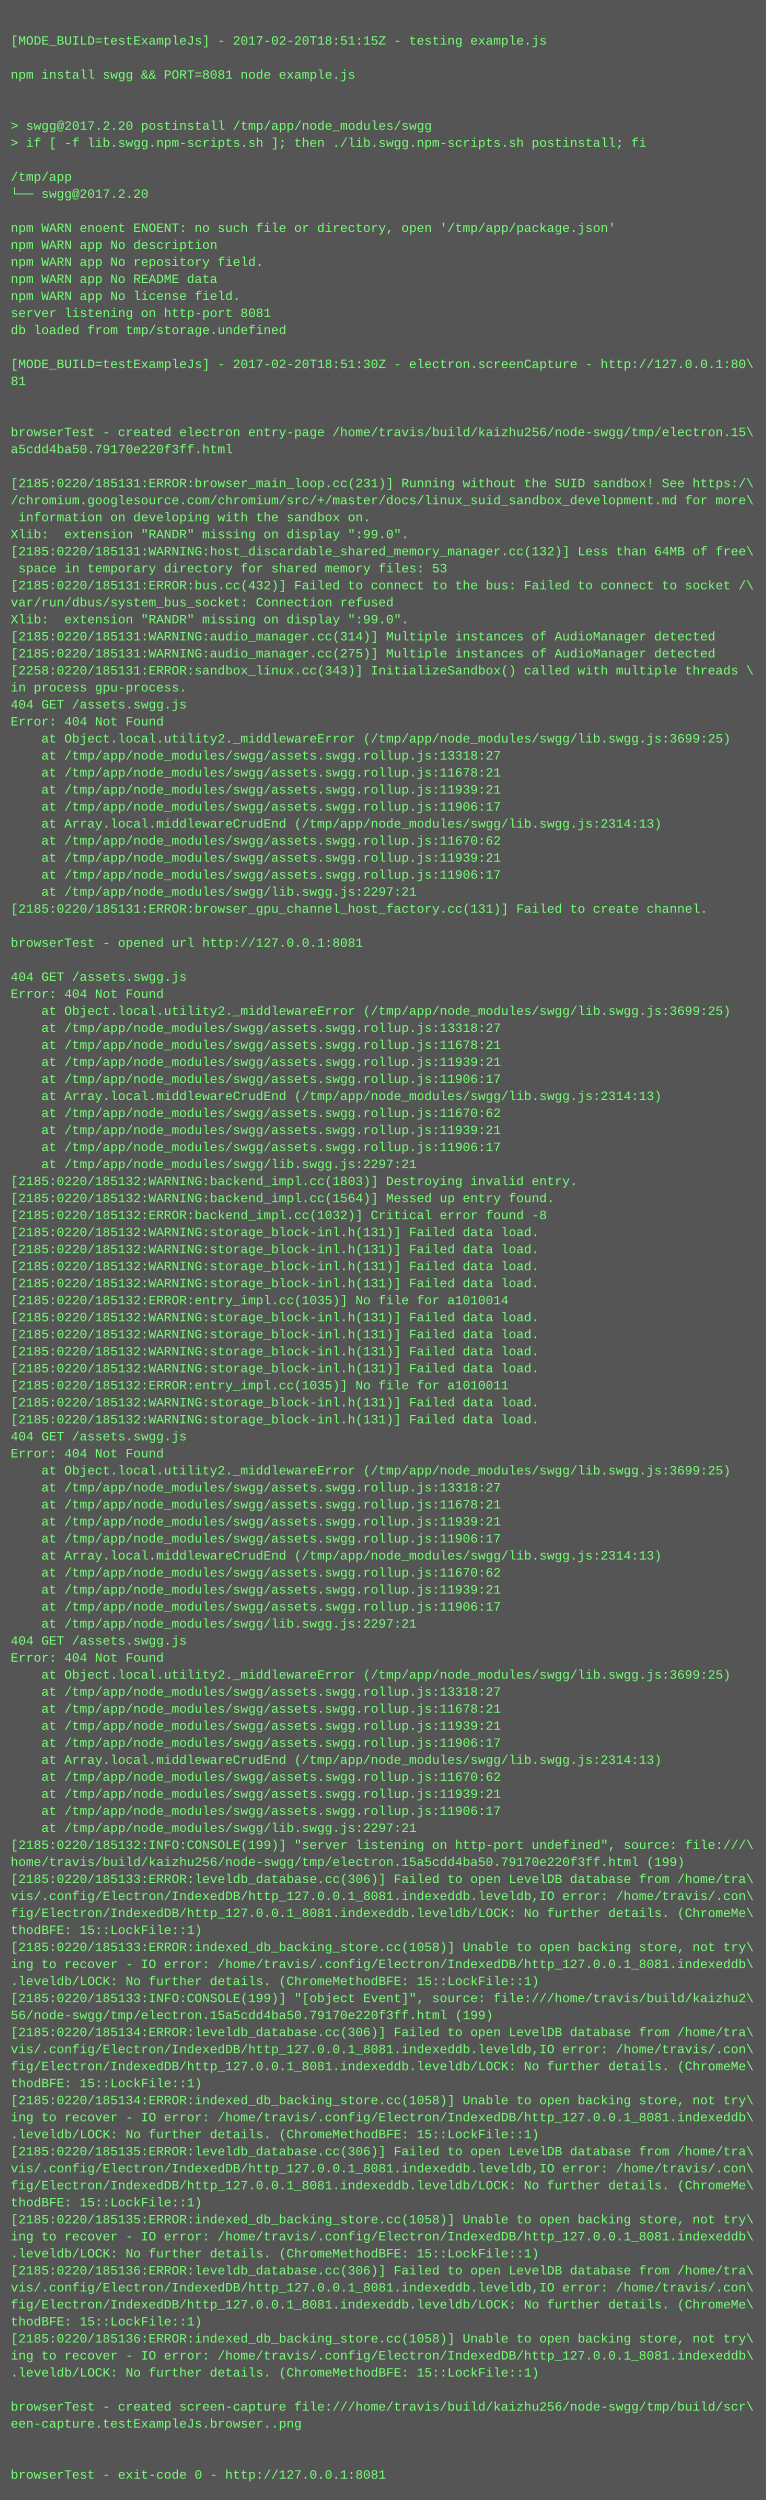
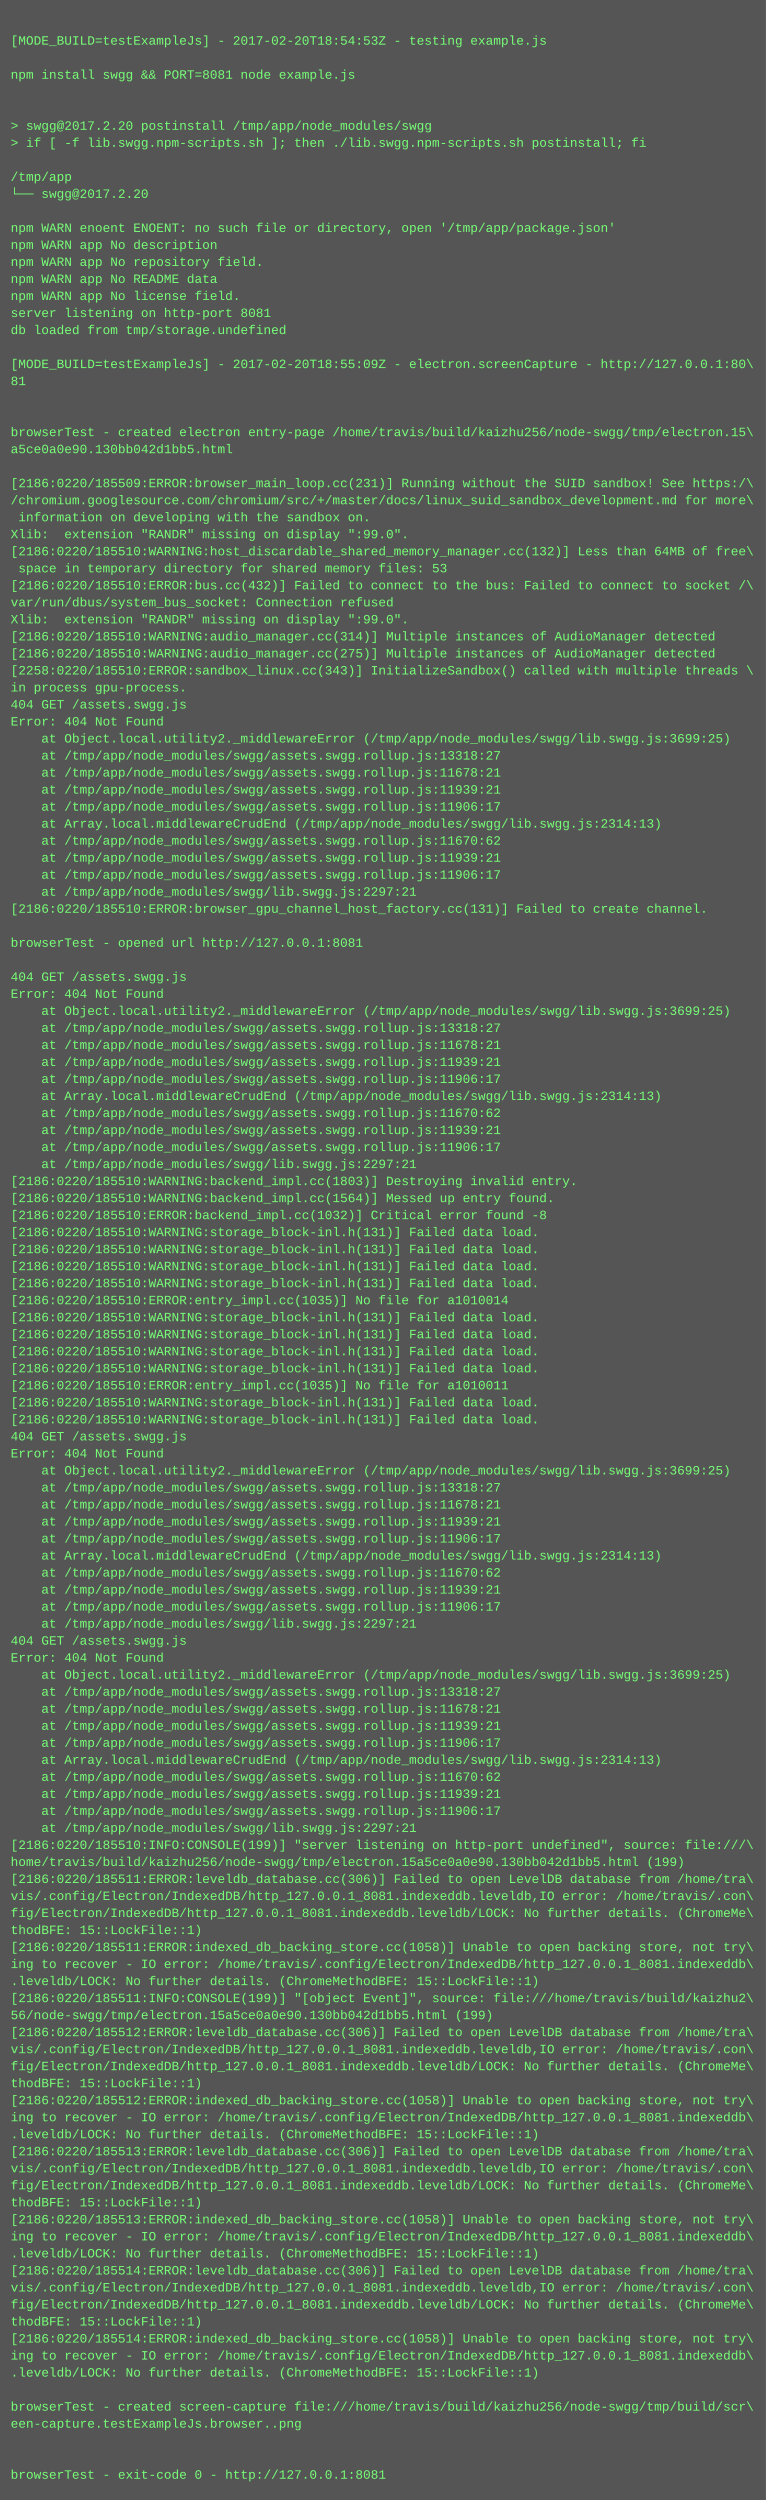
<svg xmlns="http://www.w3.org/2000/svg" height="2350" width="720">
  <rect height="2350" fill="#555" width="720" />
  <text fill="#7f7" font-family="Courier New" font-size="12" xml:space="preserve">
    <tspan x="10" y="26" />
-     <tspan x="10" y="42">[MODE_BUILD=testExampleJs] - 2017-02-20T18:51:15Z - testing example.js</tspan>
+     <tspan x="10" y="42">[MODE_BUILD=testExampleJs] - 2017-02-20T18:54:53Z - testing example.js</tspan>
    <tspan x="10" y="58" />
    <tspan x="10" y="74">npm install swgg &amp;&amp; PORT=8081 node example.js</tspan>
    <tspan x="10" y="90" />
    <tspan x="10" y="106" />
    <tspan x="10" y="122">&gt; swgg@2017.2.20 postinstall /tmp/app/node_modules/swgg</tspan>
    <tspan x="10" y="138">&gt; if [ -f lib.swgg.npm-scripts.sh ]; then ./lib.swgg.npm-scripts.sh postinstall; fi</tspan>
    <tspan x="10" y="154" />
    <tspan x="10" y="170">/tmp/app</tspan>
    <tspan x="10" y="186">└── swgg@2017.2.20 </tspan>
    <tspan x="10" y="202" />
    <tspan x="10" y="218">npm WARN enoent ENOENT: no such file or directory, open '/tmp/app/package.json'</tspan>
    <tspan x="10" y="234">npm WARN app No description</tspan>
    <tspan x="10" y="250">npm WARN app No repository field.</tspan>
    <tspan x="10" y="266">npm WARN app No README data</tspan>
    <tspan x="10" y="282">npm WARN app No license field.</tspan>
    <tspan x="10" y="298">server listening on http-port 8081</tspan>
    <tspan x="10" y="314">db loaded from tmp/storage.undefined</tspan>
    <tspan x="10" y="330" />
-     <tspan x="10" y="346">[MODE_BUILD=testExampleJs] - 2017-02-20T18:51:30Z - electron.screenCapture - http://127.0.0.1:80\</tspan>
+     <tspan x="10" y="346">[MODE_BUILD=testExampleJs] - 2017-02-20T18:55:09Z - electron.screenCapture - http://127.0.0.1:80\</tspan>
    <tspan x="10" y="362">81</tspan>
    <tspan x="10" y="378" />
    <tspan x="10" y="394" />
    <tspan x="10" y="410">browserTest - created electron entry-page /home/travis/build/kaizhu256/node-swgg/tmp/electron.15\</tspan>
-     <tspan x="10" y="426">a5cdd4ba50.79170e220f3ff.html</tspan>
+     <tspan x="10" y="426">a5ce0a0e90.130bb042d1bb5.html</tspan>
    <tspan x="10" y="442" />
-     <tspan x="10" y="458">[2185:0220/185131:ERROR:browser_main_loop.cc(231)] Running without the SUID sandbox! See https:/\</tspan>
+     <tspan x="10" y="458">[2186:0220/185509:ERROR:browser_main_loop.cc(231)] Running without the SUID sandbox! See https:/\</tspan>
    <tspan x="10" y="474">/chromium.googlesource.com/chromium/src/+/master/docs/linux_suid_sandbox_development.md for more\</tspan>
    <tspan x="10" y="490"> information on developing with the sandbox on.</tspan>
    <tspan x="10" y="506">Xlib:  extension "RANDR" missing on display ":99.0".</tspan>
-     <tspan x="10" y="522">[2185:0220/185131:WARNING:host_discardable_shared_memory_manager.cc(132)] Less than 64MB of free\</tspan>
+     <tspan x="10" y="522">[2186:0220/185510:WARNING:host_discardable_shared_memory_manager.cc(132)] Less than 64MB of free\</tspan>
    <tspan x="10" y="538"> space in temporary directory for shared memory files: 53</tspan>
-     <tspan x="10" y="554">[2185:0220/185131:ERROR:bus.cc(432)] Failed to connect to the bus: Failed to connect to socket /\</tspan>
+     <tspan x="10" y="554">[2186:0220/185510:ERROR:bus.cc(432)] Failed to connect to the bus: Failed to connect to socket /\</tspan>
    <tspan x="10" y="570">var/run/dbus/system_bus_socket: Connection refused</tspan>
    <tspan x="10" y="586">Xlib:  extension "RANDR" missing on display ":99.0".</tspan>
-     <tspan x="10" y="602">[2185:0220/185131:WARNING:audio_manager.cc(314)] Multiple instances of AudioManager detected</tspan>
-     <tspan x="10" y="618">[2185:0220/185131:WARNING:audio_manager.cc(275)] Multiple instances of AudioManager detected</tspan>
-     <tspan x="10" y="634">[2258:0220/185131:ERROR:sandbox_linux.cc(343)] InitializeSandbox() called with multiple threads \</tspan>
+     <tspan x="10" y="602">[2186:0220/185510:WARNING:audio_manager.cc(314)] Multiple instances of AudioManager detected</tspan>
+     <tspan x="10" y="618">[2186:0220/185510:WARNING:audio_manager.cc(275)] Multiple instances of AudioManager detected</tspan>
+     <tspan x="10" y="634">[2258:0220/185510:ERROR:sandbox_linux.cc(343)] InitializeSandbox() called with multiple threads \</tspan>
    <tspan x="10" y="650">in process gpu-process. </tspan>
    <tspan x="10" y="666">404 GET /assets.swgg.js</tspan>
    <tspan x="10" y="682">Error: 404 Not Found</tspan>
    <tspan x="10" y="698">    at Object.local.utility2._middlewareError (/tmp/app/node_modules/swgg/lib.swgg.js:3699:25)</tspan>
    <tspan x="10" y="714">    at /tmp/app/node_modules/swgg/assets.swgg.rollup.js:13318:27</tspan>
    <tspan x="10" y="730">    at /tmp/app/node_modules/swgg/assets.swgg.rollup.js:11678:21</tspan>
    <tspan x="10" y="746">    at /tmp/app/node_modules/swgg/assets.swgg.rollup.js:11939:21</tspan>
    <tspan x="10" y="762">    at /tmp/app/node_modules/swgg/assets.swgg.rollup.js:11906:17</tspan>
    <tspan x="10" y="778">    at Array.local.middlewareCrudEnd (/tmp/app/node_modules/swgg/lib.swgg.js:2314:13)</tspan>
    <tspan x="10" y="794">    at /tmp/app/node_modules/swgg/assets.swgg.rollup.js:11670:62</tspan>
    <tspan x="10" y="810">    at /tmp/app/node_modules/swgg/assets.swgg.rollup.js:11939:21</tspan>
    <tspan x="10" y="826">    at /tmp/app/node_modules/swgg/assets.swgg.rollup.js:11906:17</tspan>
    <tspan x="10" y="842">    at /tmp/app/node_modules/swgg/lib.swgg.js:2297:21</tspan>
-     <tspan x="10" y="858">[2185:0220/185131:ERROR:browser_gpu_channel_host_factory.cc(131)] Failed to create channel.</tspan>
+     <tspan x="10" y="858">[2186:0220/185510:ERROR:browser_gpu_channel_host_factory.cc(131)] Failed to create channel.</tspan>
    <tspan x="10" y="874" />
    <tspan x="10" y="890">browserTest - opened url http://127.0.0.1:8081</tspan>
    <tspan x="10" y="906" />
    <tspan x="10" y="922">404 GET /assets.swgg.js</tspan>
    <tspan x="10" y="938">Error: 404 Not Found</tspan>
    <tspan x="10" y="954">    at Object.local.utility2._middlewareError (/tmp/app/node_modules/swgg/lib.swgg.js:3699:25)</tspan>
    <tspan x="10" y="970">    at /tmp/app/node_modules/swgg/assets.swgg.rollup.js:13318:27</tspan>
    <tspan x="10" y="986">    at /tmp/app/node_modules/swgg/assets.swgg.rollup.js:11678:21</tspan>
    <tspan x="10" y="1002">    at /tmp/app/node_modules/swgg/assets.swgg.rollup.js:11939:21</tspan>
    <tspan x="10" y="1018">    at /tmp/app/node_modules/swgg/assets.swgg.rollup.js:11906:17</tspan>
    <tspan x="10" y="1034">    at Array.local.middlewareCrudEnd (/tmp/app/node_modules/swgg/lib.swgg.js:2314:13)</tspan>
    <tspan x="10" y="1050">    at /tmp/app/node_modules/swgg/assets.swgg.rollup.js:11670:62</tspan>
    <tspan x="10" y="1066">    at /tmp/app/node_modules/swgg/assets.swgg.rollup.js:11939:21</tspan>
    <tspan x="10" y="1082">    at /tmp/app/node_modules/swgg/assets.swgg.rollup.js:11906:17</tspan>
    <tspan x="10" y="1098">    at /tmp/app/node_modules/swgg/lib.swgg.js:2297:21</tspan>
-     <tspan x="10" y="1114">[2185:0220/185132:WARNING:backend_impl.cc(1803)] Destroying invalid entry.</tspan>
-     <tspan x="10" y="1130">[2185:0220/185132:WARNING:backend_impl.cc(1564)] Messed up entry found.</tspan>
-     <tspan x="10" y="1146">[2185:0220/185132:ERROR:backend_impl.cc(1032)] Critical error found -8</tspan>
-     <tspan x="10" y="1162">[2185:0220/185132:WARNING:storage_block-inl.h(131)] Failed data load.</tspan>
-     <tspan x="10" y="1178">[2185:0220/185132:WARNING:storage_block-inl.h(131)] Failed data load.</tspan>
-     <tspan x="10" y="1194">[2185:0220/185132:WARNING:storage_block-inl.h(131)] Failed data load.</tspan>
-     <tspan x="10" y="1210">[2185:0220/185132:WARNING:storage_block-inl.h(131)] Failed data load.</tspan>
-     <tspan x="10" y="1226">[2185:0220/185132:ERROR:entry_impl.cc(1035)] No file for a1010014</tspan>
-     <tspan x="10" y="1242">[2185:0220/185132:WARNING:storage_block-inl.h(131)] Failed data load.</tspan>
-     <tspan x="10" y="1258">[2185:0220/185132:WARNING:storage_block-inl.h(131)] Failed data load.</tspan>
-     <tspan x="10" y="1274">[2185:0220/185132:WARNING:storage_block-inl.h(131)] Failed data load.</tspan>
-     <tspan x="10" y="1290">[2185:0220/185132:WARNING:storage_block-inl.h(131)] Failed data load.</tspan>
-     <tspan x="10" y="1306">[2185:0220/185132:ERROR:entry_impl.cc(1035)] No file for a1010011</tspan>
-     <tspan x="10" y="1322">[2185:0220/185132:WARNING:storage_block-inl.h(131)] Failed data load.</tspan>
-     <tspan x="10" y="1338">[2185:0220/185132:WARNING:storage_block-inl.h(131)] Failed data load.</tspan>
+     <tspan x="10" y="1114">[2186:0220/185510:WARNING:backend_impl.cc(1803)] Destroying invalid entry.</tspan>
+     <tspan x="10" y="1130">[2186:0220/185510:WARNING:backend_impl.cc(1564)] Messed up entry found.</tspan>
+     <tspan x="10" y="1146">[2186:0220/185510:ERROR:backend_impl.cc(1032)] Critical error found -8</tspan>
+     <tspan x="10" y="1162">[2186:0220/185510:WARNING:storage_block-inl.h(131)] Failed data load.</tspan>
+     <tspan x="10" y="1178">[2186:0220/185510:WARNING:storage_block-inl.h(131)] Failed data load.</tspan>
+     <tspan x="10" y="1194">[2186:0220/185510:WARNING:storage_block-inl.h(131)] Failed data load.</tspan>
+     <tspan x="10" y="1210">[2186:0220/185510:WARNING:storage_block-inl.h(131)] Failed data load.</tspan>
+     <tspan x="10" y="1226">[2186:0220/185510:ERROR:entry_impl.cc(1035)] No file for a1010014</tspan>
+     <tspan x="10" y="1242">[2186:0220/185510:WARNING:storage_block-inl.h(131)] Failed data load.</tspan>
+     <tspan x="10" y="1258">[2186:0220/185510:WARNING:storage_block-inl.h(131)] Failed data load.</tspan>
+     <tspan x="10" y="1274">[2186:0220/185510:WARNING:storage_block-inl.h(131)] Failed data load.</tspan>
+     <tspan x="10" y="1290">[2186:0220/185510:WARNING:storage_block-inl.h(131)] Failed data load.</tspan>
+     <tspan x="10" y="1306">[2186:0220/185510:ERROR:entry_impl.cc(1035)] No file for a1010011</tspan>
+     <tspan x="10" y="1322">[2186:0220/185510:WARNING:storage_block-inl.h(131)] Failed data load.</tspan>
+     <tspan x="10" y="1338">[2186:0220/185510:WARNING:storage_block-inl.h(131)] Failed data load.</tspan>
    <tspan x="10" y="1354">404 GET /assets.swgg.js</tspan>
    <tspan x="10" y="1370">Error: 404 Not Found</tspan>
    <tspan x="10" y="1386">    at Object.local.utility2._middlewareError (/tmp/app/node_modules/swgg/lib.swgg.js:3699:25)</tspan>
    <tspan x="10" y="1402">    at /tmp/app/node_modules/swgg/assets.swgg.rollup.js:13318:27</tspan>
    <tspan x="10" y="1418">    at /tmp/app/node_modules/swgg/assets.swgg.rollup.js:11678:21</tspan>
    <tspan x="10" y="1434">    at /tmp/app/node_modules/swgg/assets.swgg.rollup.js:11939:21</tspan>
    <tspan x="10" y="1450">    at /tmp/app/node_modules/swgg/assets.swgg.rollup.js:11906:17</tspan>
    <tspan x="10" y="1466">    at Array.local.middlewareCrudEnd (/tmp/app/node_modules/swgg/lib.swgg.js:2314:13)</tspan>
    <tspan x="10" y="1482">    at /tmp/app/node_modules/swgg/assets.swgg.rollup.js:11670:62</tspan>
    <tspan x="10" y="1498">    at /tmp/app/node_modules/swgg/assets.swgg.rollup.js:11939:21</tspan>
    <tspan x="10" y="1514">    at /tmp/app/node_modules/swgg/assets.swgg.rollup.js:11906:17</tspan>
    <tspan x="10" y="1530">    at /tmp/app/node_modules/swgg/lib.swgg.js:2297:21</tspan>
    <tspan x="10" y="1546">404 GET /assets.swgg.js</tspan>
    <tspan x="10" y="1562">Error: 404 Not Found</tspan>
    <tspan x="10" y="1578">    at Object.local.utility2._middlewareError (/tmp/app/node_modules/swgg/lib.swgg.js:3699:25)</tspan>
    <tspan x="10" y="1594">    at /tmp/app/node_modules/swgg/assets.swgg.rollup.js:13318:27</tspan>
    <tspan x="10" y="1610">    at /tmp/app/node_modules/swgg/assets.swgg.rollup.js:11678:21</tspan>
    <tspan x="10" y="1626">    at /tmp/app/node_modules/swgg/assets.swgg.rollup.js:11939:21</tspan>
    <tspan x="10" y="1642">    at /tmp/app/node_modules/swgg/assets.swgg.rollup.js:11906:17</tspan>
    <tspan x="10" y="1658">    at Array.local.middlewareCrudEnd (/tmp/app/node_modules/swgg/lib.swgg.js:2314:13)</tspan>
    <tspan x="10" y="1674">    at /tmp/app/node_modules/swgg/assets.swgg.rollup.js:11670:62</tspan>
    <tspan x="10" y="1690">    at /tmp/app/node_modules/swgg/assets.swgg.rollup.js:11939:21</tspan>
    <tspan x="10" y="1706">    at /tmp/app/node_modules/swgg/assets.swgg.rollup.js:11906:17</tspan>
    <tspan x="10" y="1722">    at /tmp/app/node_modules/swgg/lib.swgg.js:2297:21</tspan>
-     <tspan x="10" y="1738">[2185:0220/185132:INFO:CONSOLE(199)] "server listening on http-port undefined", source: file:///\</tspan>
-     <tspan x="10" y="1754">home/travis/build/kaizhu256/node-swgg/tmp/electron.15a5cdd4ba50.79170e220f3ff.html (199)</tspan>
-     <tspan x="10" y="1770">[2185:0220/185133:ERROR:leveldb_database.cc(306)] Failed to open LevelDB database from /home/tra\</tspan>
+     <tspan x="10" y="1738">[2186:0220/185510:INFO:CONSOLE(199)] "server listening on http-port undefined", source: file:///\</tspan>
+     <tspan x="10" y="1754">home/travis/build/kaizhu256/node-swgg/tmp/electron.15a5ce0a0e90.130bb042d1bb5.html (199)</tspan>
+     <tspan x="10" y="1770">[2186:0220/185511:ERROR:leveldb_database.cc(306)] Failed to open LevelDB database from /home/tra\</tspan>
    <tspan x="10" y="1786">vis/.config/Electron/IndexedDB/http_127.0.0.1_8081.indexeddb.leveldb,IO error: /home/travis/.con\</tspan>
    <tspan x="10" y="1802">fig/Electron/IndexedDB/http_127.0.0.1_8081.indexeddb.leveldb/LOCK: No further details. (ChromeMe\</tspan>
    <tspan x="10" y="1818">thodBFE: 15::LockFile::1)</tspan>
-     <tspan x="10" y="1834">[2185:0220/185133:ERROR:indexed_db_backing_store.cc(1058)] Unable to open backing store, not try\</tspan>
+     <tspan x="10" y="1834">[2186:0220/185511:ERROR:indexed_db_backing_store.cc(1058)] Unable to open backing store, not try\</tspan>
    <tspan x="10" y="1850">ing to recover - IO error: /home/travis/.config/Electron/IndexedDB/http_127.0.0.1_8081.indexeddb\</tspan>
    <tspan x="10" y="1866">.leveldb/LOCK: No further details. (ChromeMethodBFE: 15::LockFile::1)</tspan>
-     <tspan x="10" y="1882">[2185:0220/185133:INFO:CONSOLE(199)] "[object Event]", source: file:///home/travis/build/kaizhu2\</tspan>
-     <tspan x="10" y="1898">56/node-swgg/tmp/electron.15a5cdd4ba50.79170e220f3ff.html (199)</tspan>
-     <tspan x="10" y="1914">[2185:0220/185134:ERROR:leveldb_database.cc(306)] Failed to open LevelDB database from /home/tra\</tspan>
+     <tspan x="10" y="1882">[2186:0220/185511:INFO:CONSOLE(199)] "[object Event]", source: file:///home/travis/build/kaizhu2\</tspan>
+     <tspan x="10" y="1898">56/node-swgg/tmp/electron.15a5ce0a0e90.130bb042d1bb5.html (199)</tspan>
+     <tspan x="10" y="1914">[2186:0220/185512:ERROR:leveldb_database.cc(306)] Failed to open LevelDB database from /home/tra\</tspan>
    <tspan x="10" y="1930">vis/.config/Electron/IndexedDB/http_127.0.0.1_8081.indexeddb.leveldb,IO error: /home/travis/.con\</tspan>
    <tspan x="10" y="1946">fig/Electron/IndexedDB/http_127.0.0.1_8081.indexeddb.leveldb/LOCK: No further details. (ChromeMe\</tspan>
    <tspan x="10" y="1962">thodBFE: 15::LockFile::1)</tspan>
-     <tspan x="10" y="1978">[2185:0220/185134:ERROR:indexed_db_backing_store.cc(1058)] Unable to open backing store, not try\</tspan>
+     <tspan x="10" y="1978">[2186:0220/185512:ERROR:indexed_db_backing_store.cc(1058)] Unable to open backing store, not try\</tspan>
    <tspan x="10" y="1994">ing to recover - IO error: /home/travis/.config/Electron/IndexedDB/http_127.0.0.1_8081.indexeddb\</tspan>
    <tspan x="10" y="2010">.leveldb/LOCK: No further details. (ChromeMethodBFE: 15::LockFile::1)</tspan>
-     <tspan x="10" y="2026">[2185:0220/185135:ERROR:leveldb_database.cc(306)] Failed to open LevelDB database from /home/tra\</tspan>
+     <tspan x="10" y="2026">[2186:0220/185513:ERROR:leveldb_database.cc(306)] Failed to open LevelDB database from /home/tra\</tspan>
    <tspan x="10" y="2042">vis/.config/Electron/IndexedDB/http_127.0.0.1_8081.indexeddb.leveldb,IO error: /home/travis/.con\</tspan>
    <tspan x="10" y="2058">fig/Electron/IndexedDB/http_127.0.0.1_8081.indexeddb.leveldb/LOCK: No further details. (ChromeMe\</tspan>
    <tspan x="10" y="2074">thodBFE: 15::LockFile::1)</tspan>
-     <tspan x="10" y="2090">[2185:0220/185135:ERROR:indexed_db_backing_store.cc(1058)] Unable to open backing store, not try\</tspan>
+     <tspan x="10" y="2090">[2186:0220/185513:ERROR:indexed_db_backing_store.cc(1058)] Unable to open backing store, not try\</tspan>
    <tspan x="10" y="2106">ing to recover - IO error: /home/travis/.config/Electron/IndexedDB/http_127.0.0.1_8081.indexeddb\</tspan>
    <tspan x="10" y="2122">.leveldb/LOCK: No further details. (ChromeMethodBFE: 15::LockFile::1)</tspan>
-     <tspan x="10" y="2138">[2185:0220/185136:ERROR:leveldb_database.cc(306)] Failed to open LevelDB database from /home/tra\</tspan>
+     <tspan x="10" y="2138">[2186:0220/185514:ERROR:leveldb_database.cc(306)] Failed to open LevelDB database from /home/tra\</tspan>
    <tspan x="10" y="2154">vis/.config/Electron/IndexedDB/http_127.0.0.1_8081.indexeddb.leveldb,IO error: /home/travis/.con\</tspan>
    <tspan x="10" y="2170">fig/Electron/IndexedDB/http_127.0.0.1_8081.indexeddb.leveldb/LOCK: No further details. (ChromeMe\</tspan>
    <tspan x="10" y="2186">thodBFE: 15::LockFile::1)</tspan>
-     <tspan x="10" y="2202">[2185:0220/185136:ERROR:indexed_db_backing_store.cc(1058)] Unable to open backing store, not try\</tspan>
+     <tspan x="10" y="2202">[2186:0220/185514:ERROR:indexed_db_backing_store.cc(1058)] Unable to open backing store, not try\</tspan>
    <tspan x="10" y="2218">ing to recover - IO error: /home/travis/.config/Electron/IndexedDB/http_127.0.0.1_8081.indexeddb\</tspan>
    <tspan x="10" y="2234">.leveldb/LOCK: No further details. (ChromeMethodBFE: 15::LockFile::1)</tspan>
    <tspan x="10" y="2250" />
    <tspan x="10" y="2266">browserTest - created screen-capture file:///home/travis/build/kaizhu256/node-swgg/tmp/build/scr\</tspan>
    <tspan x="10" y="2282">een-capture.testExampleJs.browser..png</tspan>
    <tspan x="10" y="2298" />
    <tspan x="10" y="2314" />
    <tspan x="10" y="2330">browserTest - exit-code 0 - http://127.0.0.1:8081</tspan>
  </text>
</svg>
